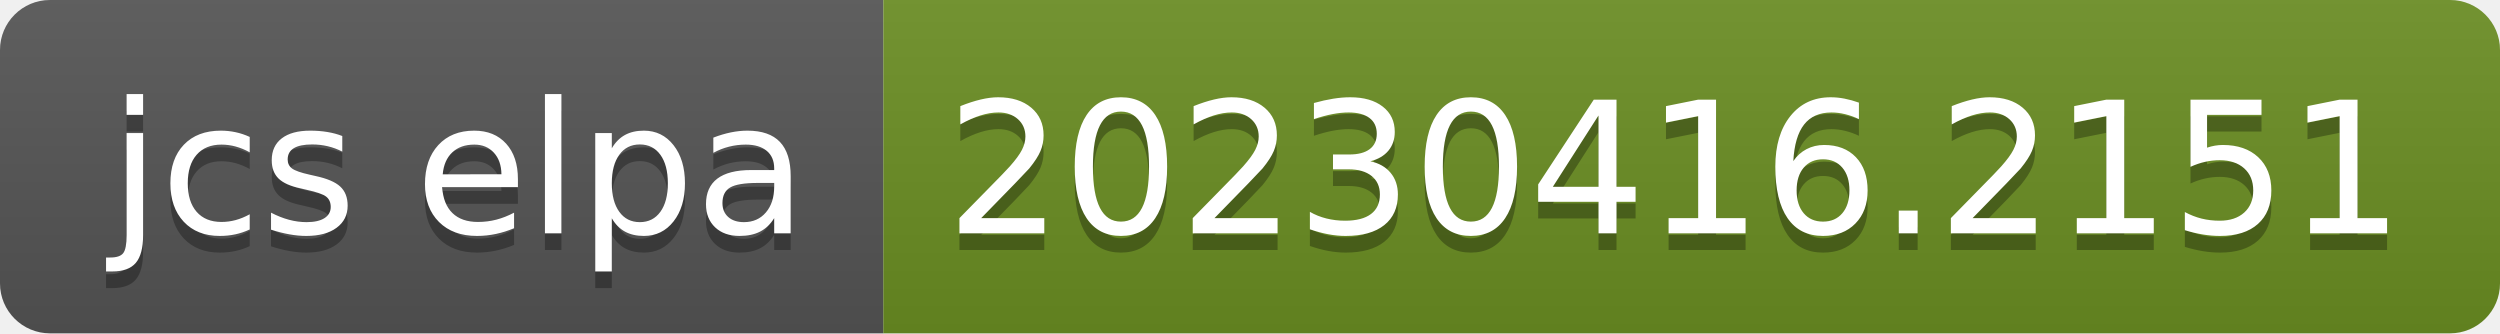
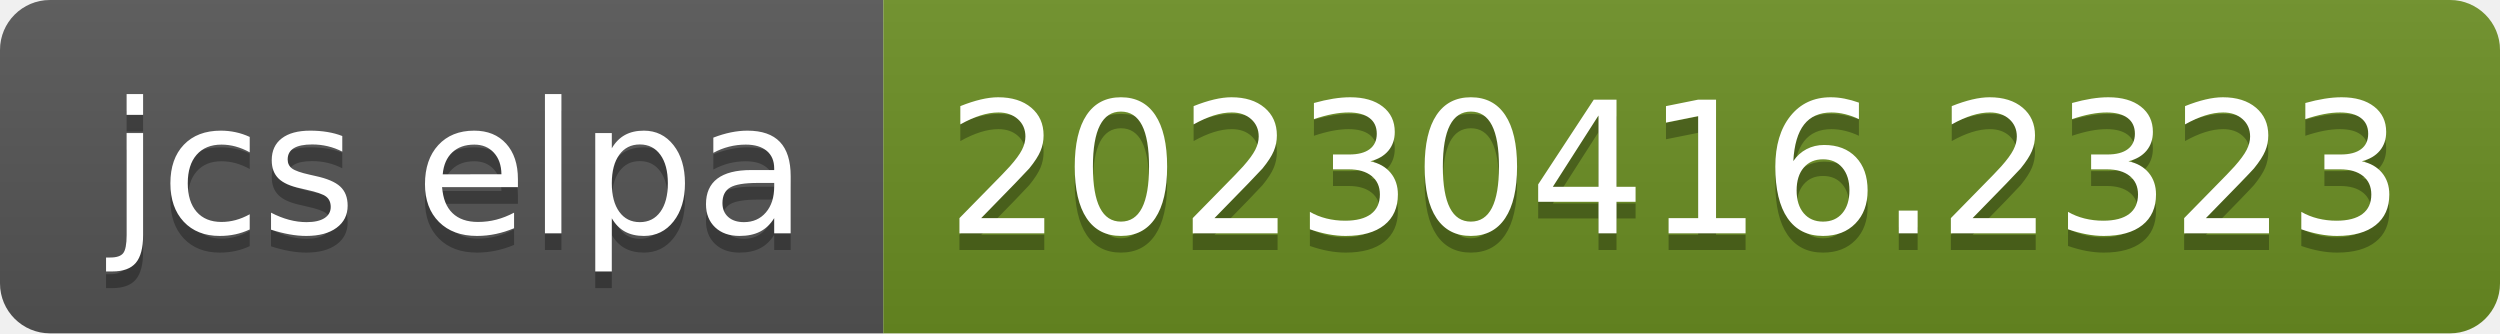
- <svg xmlns="http://www.w3.org/2000/svg" width="150" height="20" role="img" aria-label="jcs elpa: 20230416.2151">
+ <svg xmlns="http://www.w3.org/2000/svg" width="150" height="20" role="img" aria-label="jcs elpa: 20230416.2323">
  <linearGradient id="s" x2="0" y2="100%">
    <stop offset="0" stop-color="#bbb" stop-opacity=".1" />
    <stop offset="1" stop-opacity=".1" />
  </linearGradient>
  <clipPath id="r">
    <rect width="150" height="20" rx="3" fill="#fff" />
  </clipPath>
  <g clip-path="url(#r)">
    <rect width="53" height="20" fill="#555" />
    <rect x="53" width="97" height="20" fill="#6b8e23" />
    <rect width="150" height="20" fill="url(#s)" />
  </g>
  <g fill="#fff" text-anchor="middle" font-family="Verdana,Geneva,DejaVu Sans,sans-serif" text-rendering="geometricPrecision" font-size="110">
    <text aria-hidden="true" x="275" y="150" fill="#010101" fill-opacity=".3" transform="scale(.1)" textLength="430">jcs elpa</text>
    <text x="275" y="140" transform="scale(.1)" fill="#fff" textLength="430">jcs elpa</text>
-     <text aria-hidden="true" x="1005" y="150" fill="#010101" fill-opacity=".3" transform="scale(.1)" textLength="870">20230416.2151</text>
-     <text x="1005" y="140" transform="scale(.1)" fill="#fff" textLength="870">20230416.2151</text>
+     <text aria-hidden="true" x="1005" y="150" fill="#010101" fill-opacity=".3" transform="scale(.1)" textLength="870">20230416.2323</text>
+     <text x="1005" y="140" transform="scale(.1)" fill="#fff" textLength="870">20230416.2323</text>
  </g>
</svg>
